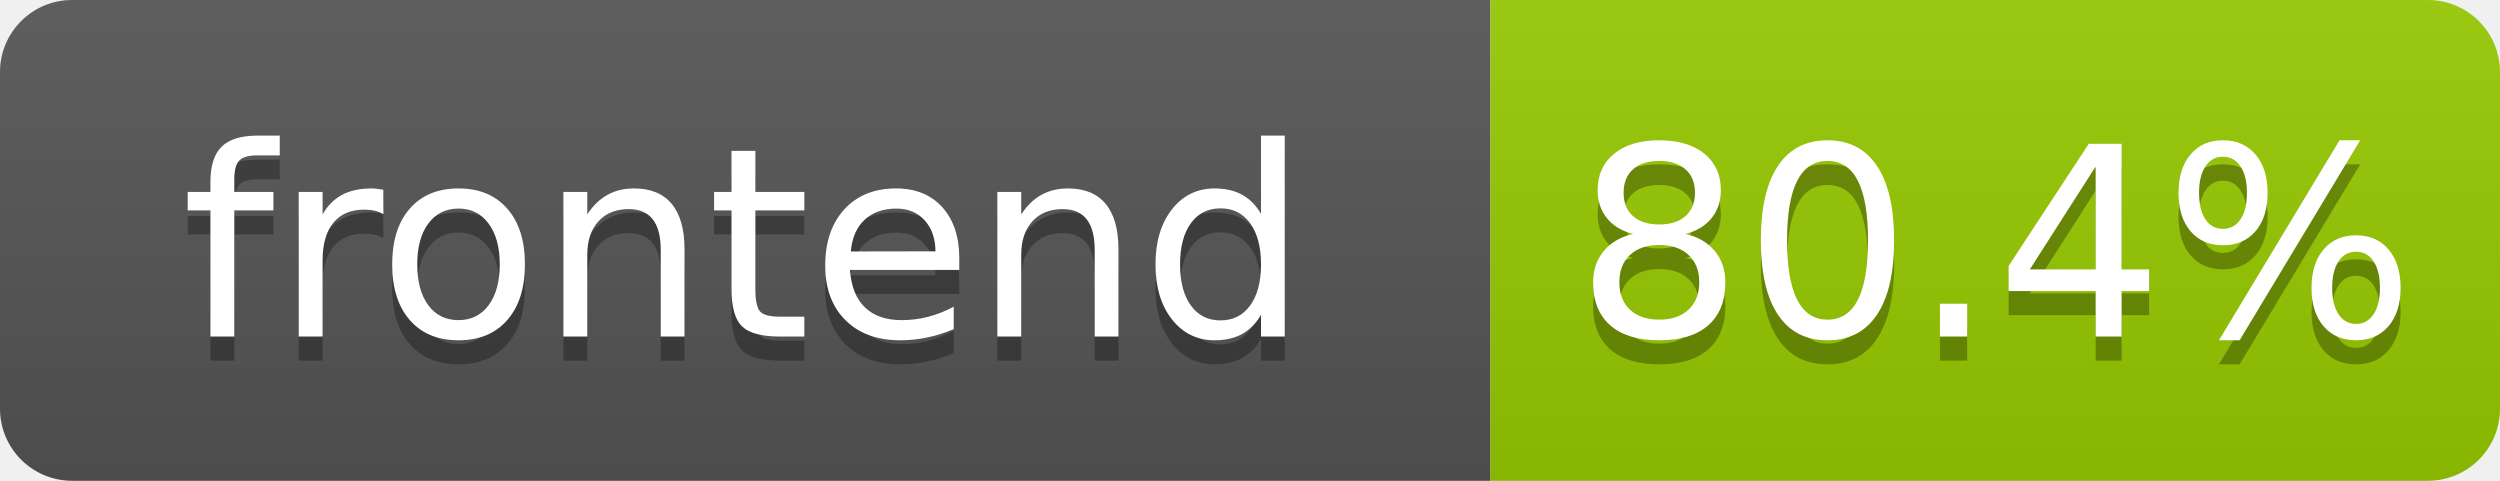
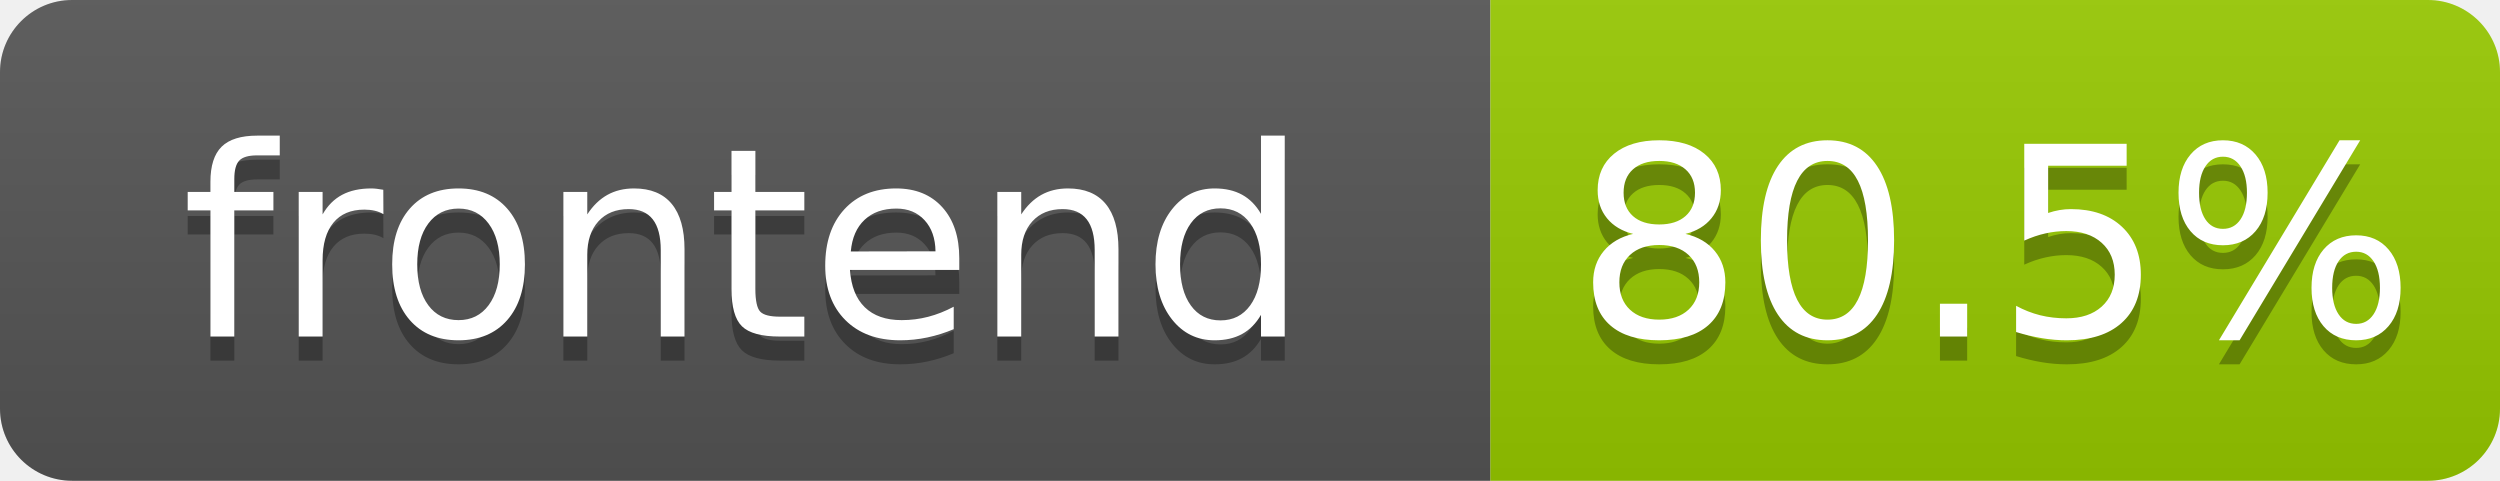
- <svg xmlns="http://www.w3.org/2000/svg" width="104" height="20" role="img" aria-label="frontend: 80.4%">
+ <svg xmlns="http://www.w3.org/2000/svg" width="104" height="20" role="img" aria-label="frontend: 80.5%">
  <linearGradient id="s" x2="0" y2="100%">
    <stop offset="0" stop-color="#bbb" stop-opacity=".1" />
    <stop offset="1" stop-opacity=".1" />
  </linearGradient>
  <clipPath id="r">
    <rect width="104" height="20" rx="3" fill="#fff" />
  </clipPath>
  <g clip-path="url(#r)">
    <rect width="62" height="20" fill="#555" />
    <rect x="62" width="42" height="20" fill="#97ca00" />
    <rect width="104" height="20" fill="url(#s)" />
  </g>
  <g fill="#fff" text-anchor="middle" font-family="Verdana,Geneva,DejaVu Sans,sans-serif" text-rendering="geometricPrecision" font-size="110">
    <text aria-hidden="true" x="310" y="150" fill="#010101" fill-opacity=".3" transform="scale(.1)" textLength="520">frontend</text>
    <text x="310" y="140" transform="scale(.1)" fill="#fff" textLength="520">frontend</text>
-     <text aria-hidden="true" x="830" y="150" fill="#010101" fill-opacity=".3" transform="scale(.1)" textLength="325">80.4%</text>
-     <text x="830" y="140" transform="scale(.1)" fill="#fff" textLength="325">80.4%</text>
+     <text aria-hidden="true" x="830" y="150" fill="#010101" fill-opacity=".3" transform="scale(.1)" textLength="325">80.5%</text>
+     <text x="830" y="140" transform="scale(.1)" fill="#fff" textLength="325">80.5%</text>
  </g>
</svg>
